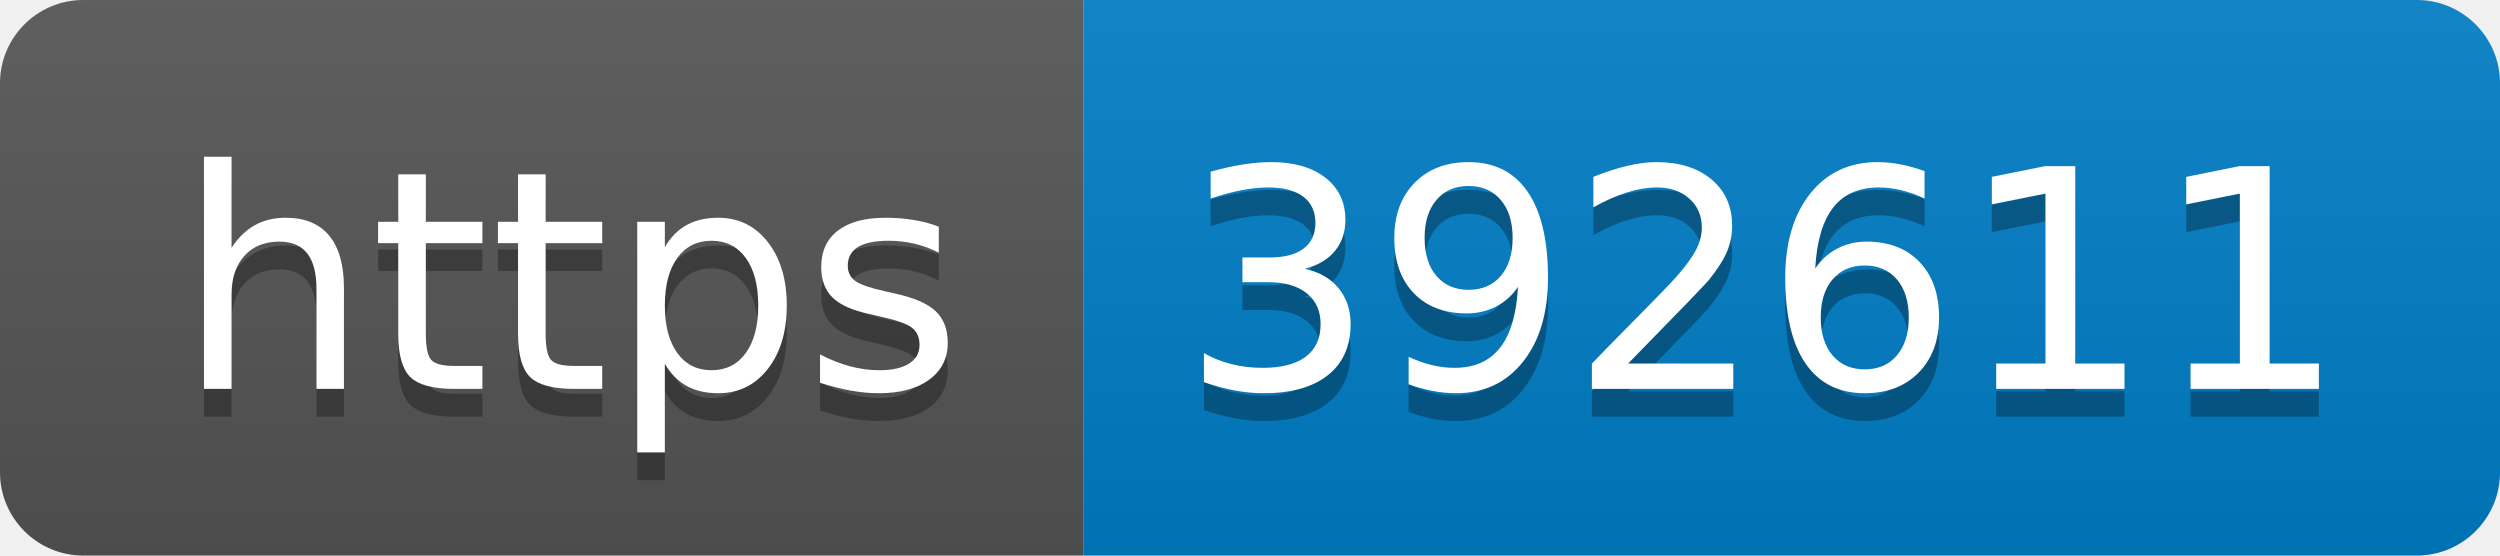
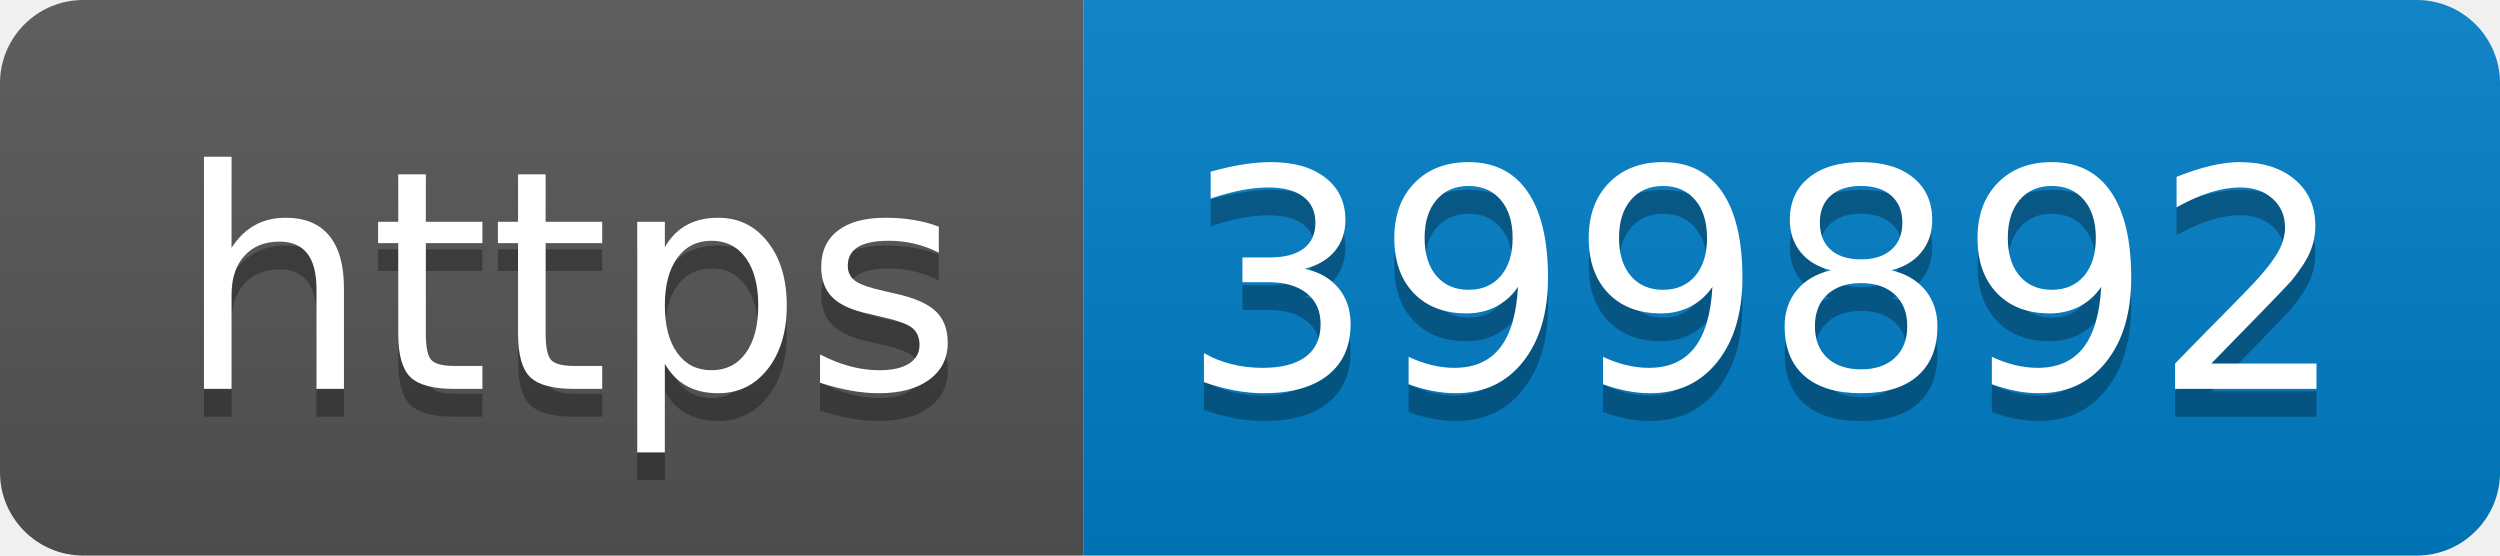
- <svg xmlns="http://www.w3.org/2000/svg" width="90" height="20" role="img" aria-label="https: 392611">
+ <svg xmlns="http://www.w3.org/2000/svg" width="90" height="20" role="img" aria-label="https: 399892">
  <linearGradient id="s" x2="0" y2="100%">
    <stop offset="0" stop-color="#bbb" stop-opacity=".1" />
    <stop offset="1" stop-opacity=".1" />
  </linearGradient>
  <clipPath id="r">
    <rect width="90" height="20" rx="3" fill="#fff" />
  </clipPath>
  <g clip-path="url(#r)">
    <rect width="39" height="20" fill="#555" />
    <rect x="39" width="51" height="20" fill="#007ec6" />
    <rect width="90" height="20" fill="url(#s)" />
  </g>
  <g fill="#fff" text-anchor="middle" font-family="Verdana,Geneva,DejaVu Sans,sans-serif" text-rendering="geometricPrecision" font-size="110">
    <text aria-hidden="true" x="205" y="150" fill="#010101" fill-opacity=".3" transform="scale(.1)" textLength="290">https</text>
    <text x="205" y="140" transform="scale(.1)" fill="#fff" textLength="290">https</text>
-     <text aria-hidden="true" x="635" y="150" fill="#010101" fill-opacity=".3" transform="scale(.1)" textLength="410">392611</text>
-     <text x="635" y="140" transform="scale(.1)" fill="#fff" textLength="410">392611</text>
+     <text aria-hidden="true" x="635" y="150" fill="#010101" fill-opacity=".3" transform="scale(.1)" textLength="410">399892</text>
+     <text x="635" y="140" transform="scale(.1)" fill="#fff" textLength="410">399892</text>
  </g>
</svg>
